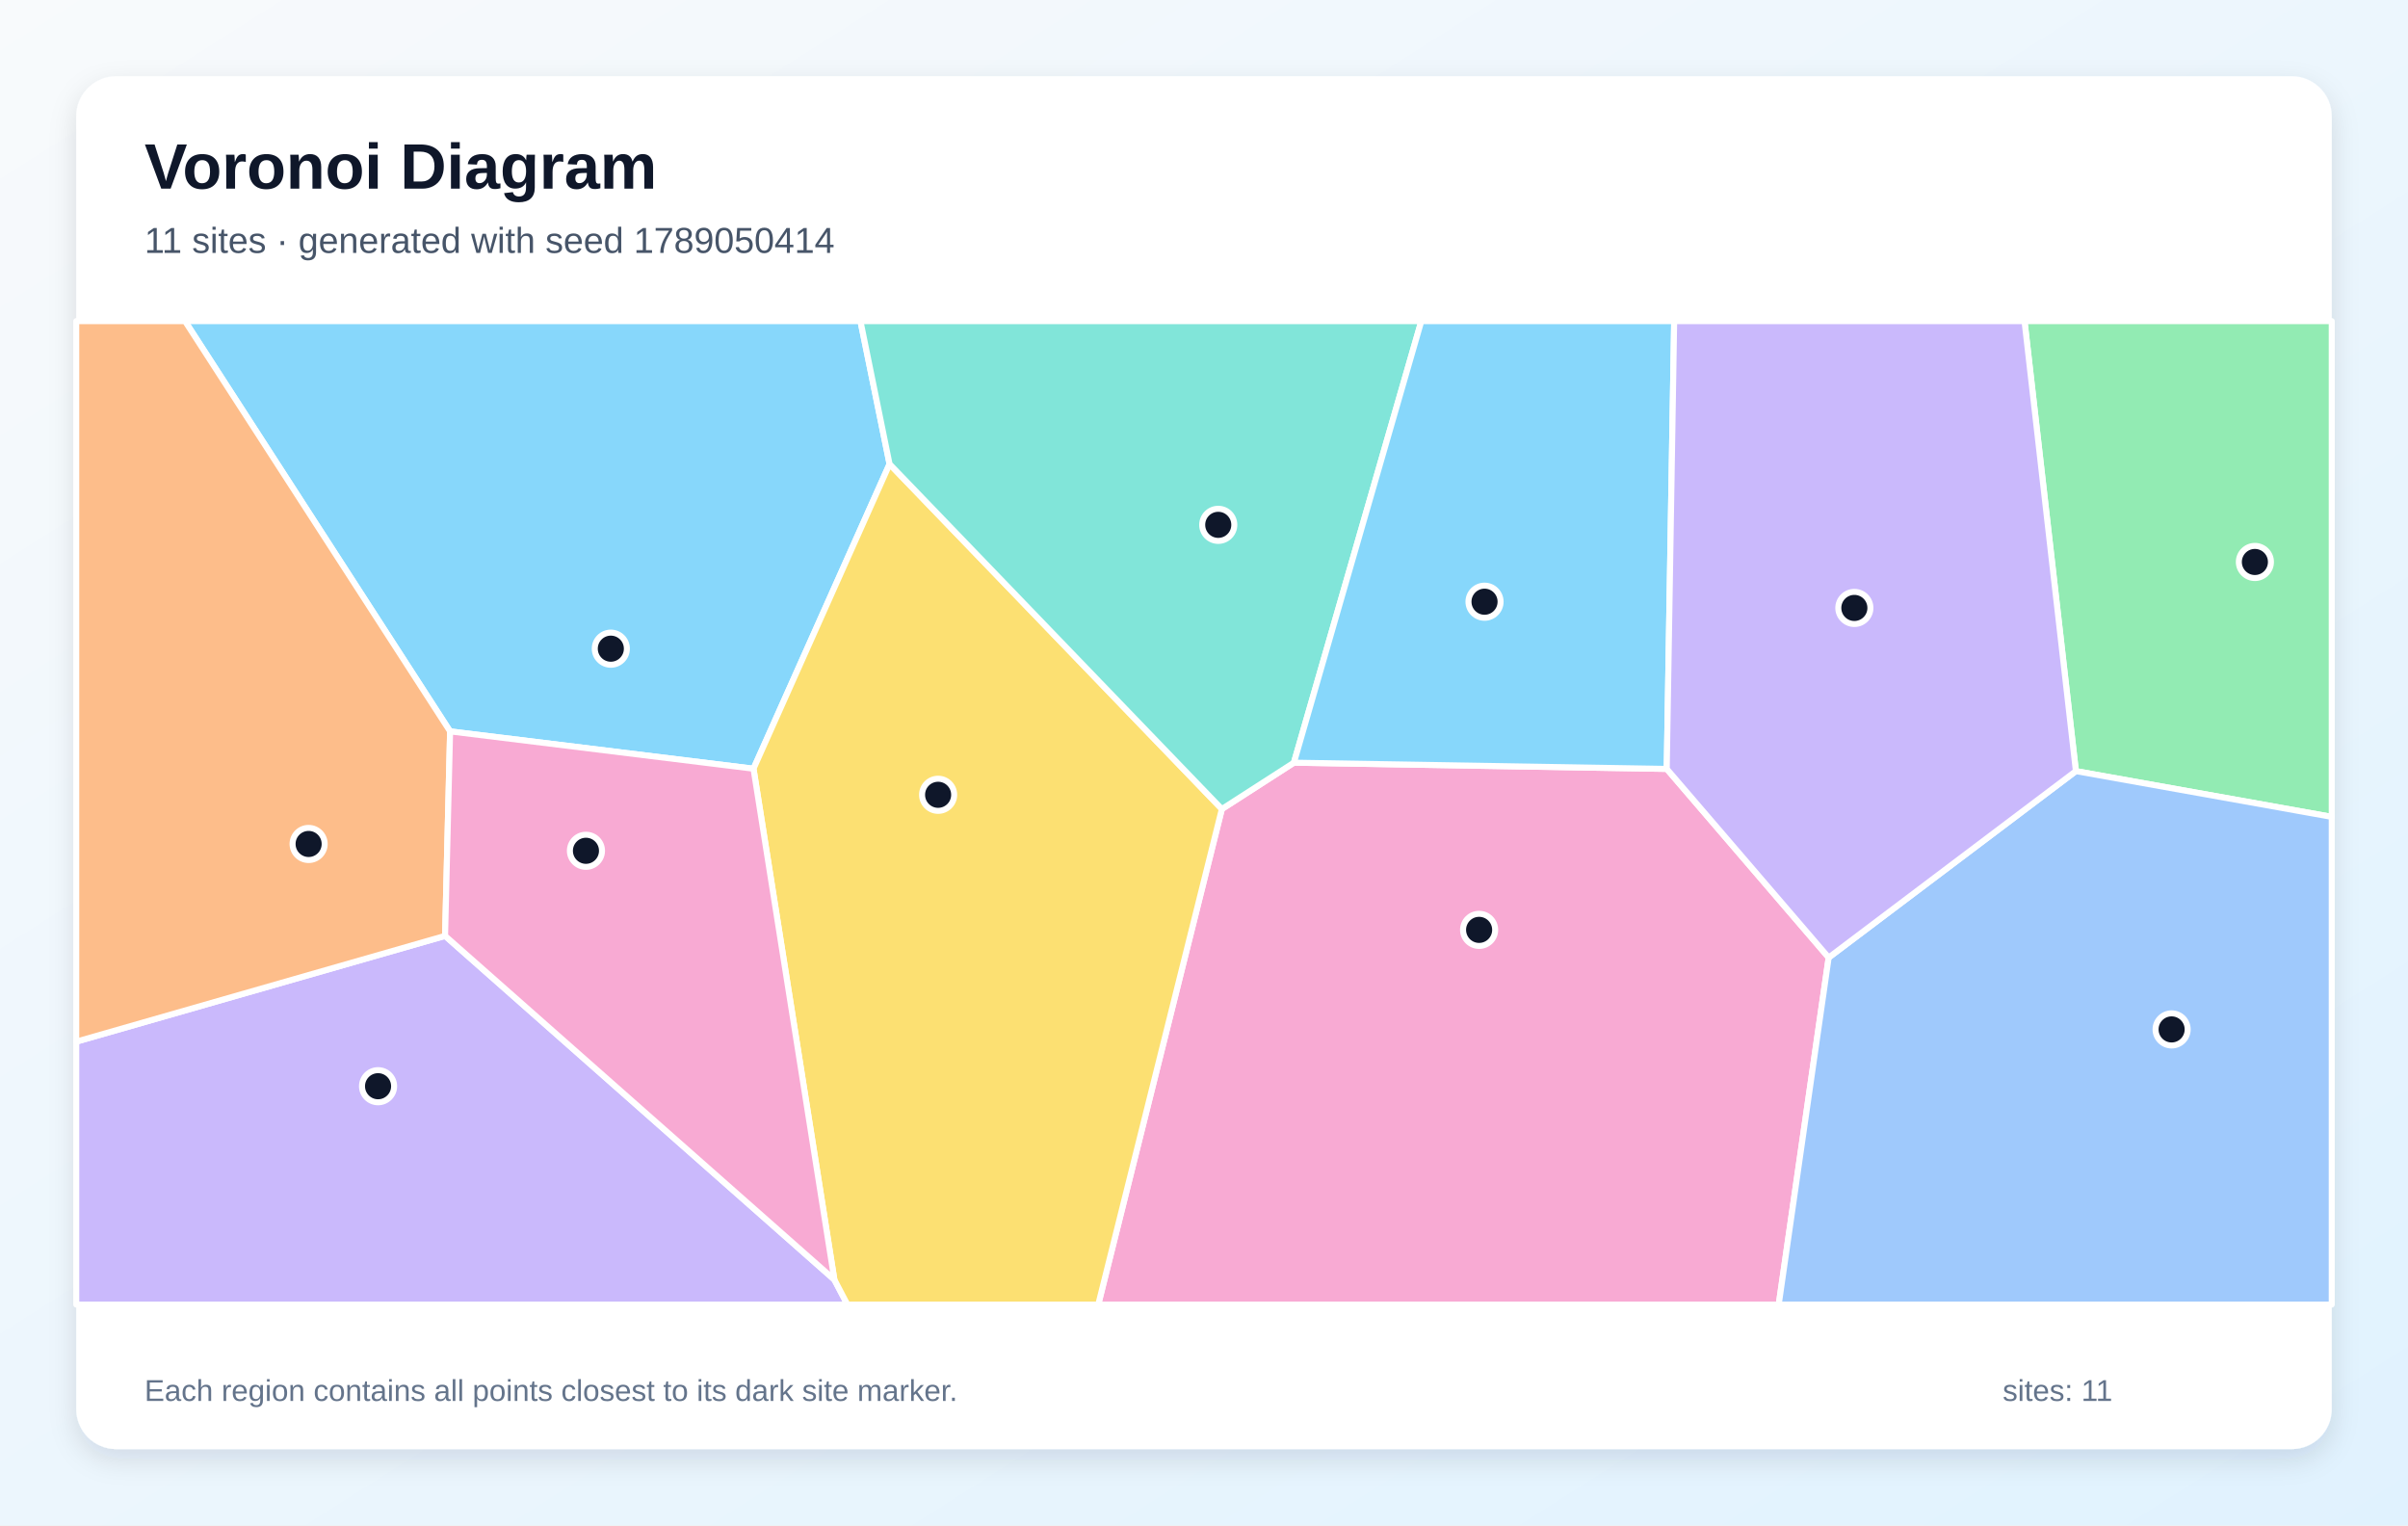
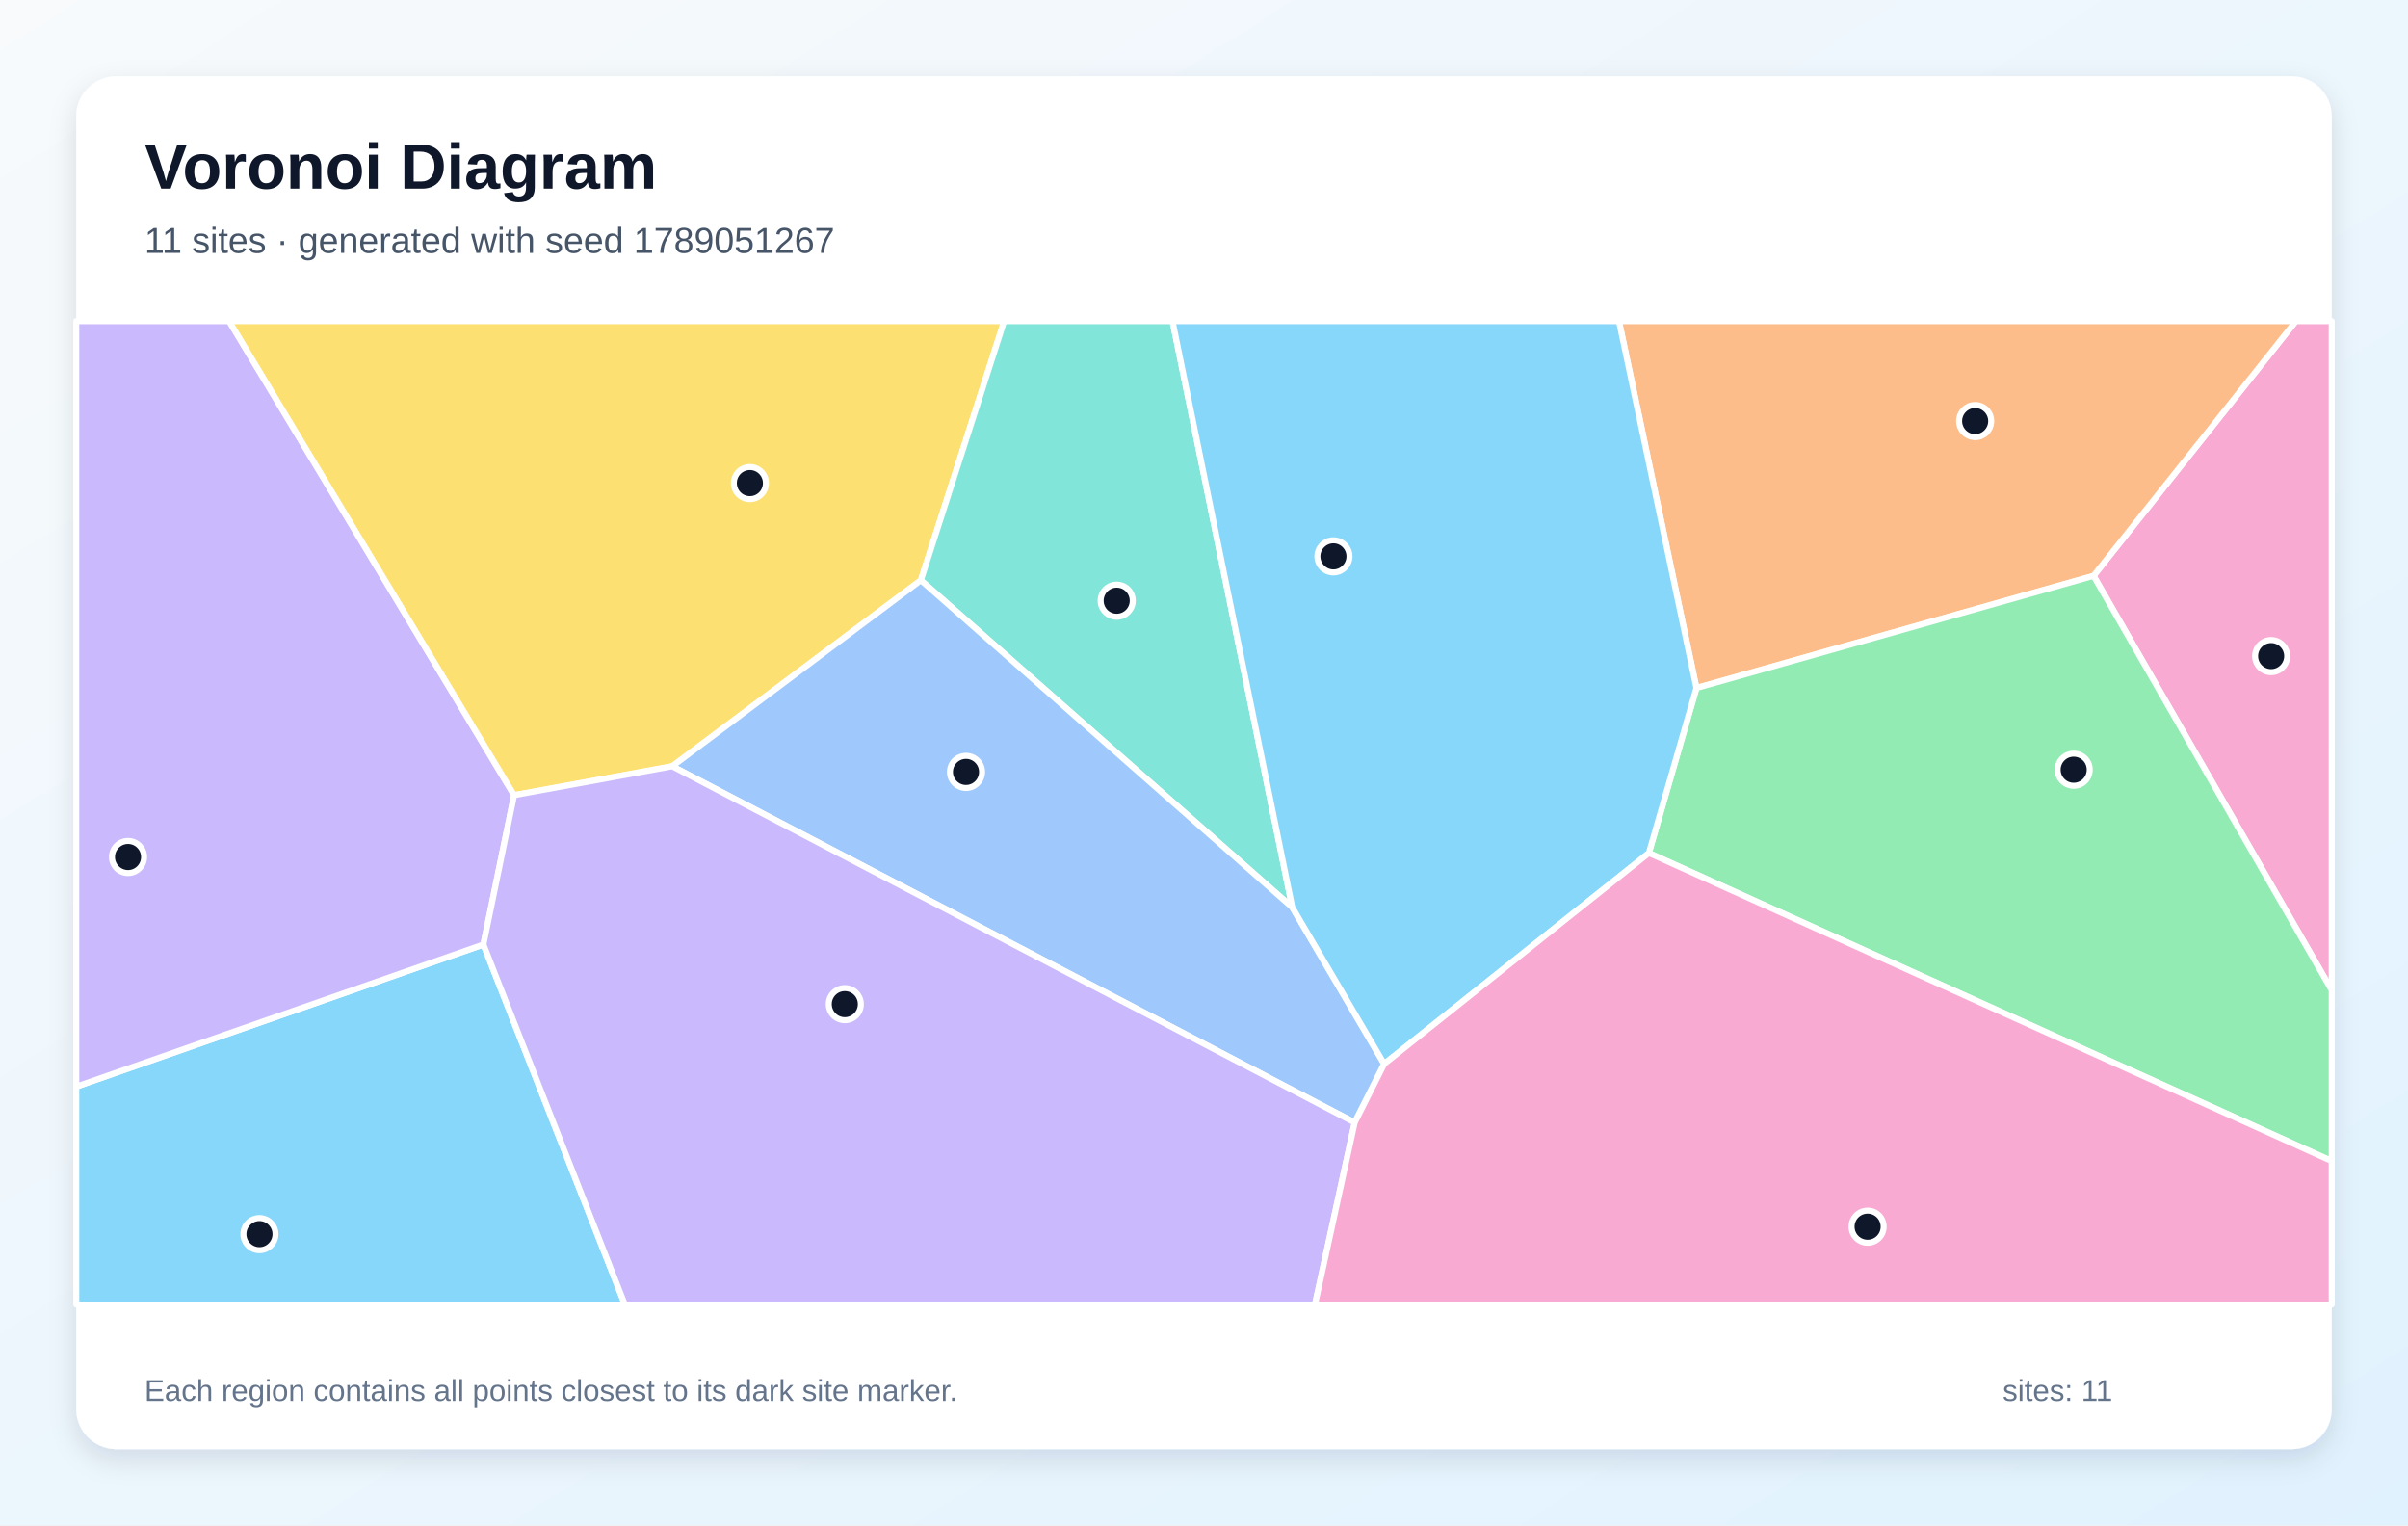
<svg xmlns="http://www.w3.org/2000/svg" width="1200" height="760" viewBox="0 0 1200 760" role="img" aria-labelledby="title description">
  <defs>
    <linearGradient id="background" x1="0" y1="0" x2="1" y2="1">
      <stop stop-color="#F8FAFC" />
      <stop offset="1" stop-color="#E0F2FE" />
    </linearGradient>
    <filter id="shadow" x="-10%" y="-10%" width="120%" height="120%">
      <feDropShadow dx="0" dy="5" stdDeviation="7" flood-color="#0F172A" flood-opacity=".12" />
    </filter>
  </defs>
  <rect width="1200" height="760" fill="url(#background)" />
  <rect x="38" y="38" width="1124" height="684" rx="20" fill="#FFFFFF" filter="url(#shadow)" />
  <g font-family="Arial, sans-serif">
    <text x="72" y="94" font-size="32" font-weight="700" fill="#0F172A">Voronoi Diagram</text>
-     <text x="72" y="126" font-size="18" fill="#475569">11 sites · generated with seed 1789050414</text>
+     <text x="72" y="126" font-size="18" fill="#475569">11 sites · generated with seed 1789051267</text>
  </g>
  <g stroke="#FFFFFF" stroke-width="3" stroke-linejoin="round">
-     <polygon points="443.3,231.2 375.5,383.0 224.3,364.4 92.2,160.0 428.8,160.0" fill="#38BDF8" fill-opacity="0.60" />
-     <polygon points="38.0,519.0 221.8,466.3 415.8,637.6 422.3,650.0 38.0,650.0" fill="#A78BFA" fill-opacity="0.60" />
-     <polygon points="608.9,403.1 644.8,380.0 830.6,383.1 911.3,477.1 886.4,650.0 547.3,650.0" fill="#F472B6" fill-opacity="0.60" />
-     <polygon points="221.8,466.3 38.0,519.0 38.0,160.0 92.2,160.0 224.3,364.4" fill="#FB923C" fill-opacity="0.60" />
-     <polygon points="415.8,637.6 375.5,383.0 443.3,231.2 608.9,403.1 547.3,650.0 422.3,650.0" fill="#FACC15" fill-opacity="0.60" />
-     <polygon points="1034.5,384.2 1008.9,160.0 1162.0,160.0 1162.0,407.0" fill="#4ADE80" fill-opacity="0.60" />
-     <polygon points="644.8,380.0 608.9,403.1 443.3,231.2 428.8,160.0 708.3,160.0" fill="#2DD4BF" fill-opacity="0.60" />
-     <polygon points="911.3,477.1 1034.5,384.2 1162.0,407.0 1162.0,650.0 886.4,650.0" fill="#60A5FA" fill-opacity="0.60" />
-     <polygon points="830.6,383.1 644.8,380.0 708.3,160.0 834.3,160.0" fill="#38BDF8" fill-opacity="0.60" />
-     <polygon points="911.3,477.1 830.6,383.1 834.3,160.0 1008.9,160.0 1034.5,384.2" fill="#A78BFA" fill-opacity="0.60" />
-     <polygon points="415.8,637.6 221.8,466.3 224.3,364.4 375.5,383.0" fill="#F472B6" fill-opacity="0.60" />
+     <polygon points="38.0,541.4 240.9,470.6 311.4,650.0 38.0,650.0" fill="#38BDF8" fill-opacity="0.60" />
+     <polygon points="256.2,396.2 240.9,470.6 38.0,541.4 38.0,160.0 114.2,160.0" fill="#A78BFA" fill-opacity="0.60" />
+     <polygon points="1043.3,286.9 1144.1,160.0 1162.0,160.0 1162.0,493.4" fill="#F472B6" fill-opacity="0.60" />
+     <polygon points="845.4,342.8 806.8,160.0 1144.1,160.0 1043.3,286.9" fill="#FB923C" fill-opacity="0.60" />
+     <polygon points="458.9,289.1 335.0,381.8 256.2,396.2 114.2,160.0 500.4,160.0" fill="#FACC15" fill-opacity="0.60" />
+     <polygon points="821.7,425.0 845.4,342.8 1043.3,286.9 1162.0,493.4 1162.0,578.5" fill="#4ADE80" fill-opacity="0.60" />
+     <polygon points="644.0,452.1 458.9,289.1 500.4,160.0 584.3,160.0" fill="#2DD4BF" fill-opacity="0.60" />
+     <polygon points="675.1,559.3 335.0,381.8 458.9,289.1 644.0,452.1 689.8,530.1" fill="#60A5FA" fill-opacity="0.60" />
+     <polygon points="689.8,530.1 644.0,452.1 584.3,160.0 806.8,160.0 845.4,342.8 821.7,425.0" fill="#38BDF8" fill-opacity="0.60" />
+     <polygon points="240.9,470.6 256.2,396.2 335.0,381.8 675.1,559.3 655.3,650.0 311.4,650.0" fill="#A78BFA" fill-opacity="0.60" />
+     <polygon points="675.1,559.3 689.8,530.1 821.7,425.0 1162.0,578.5 1162.0,650.0 655.3,650.0" fill="#F472B6" fill-opacity="0.60" />
  </g>
  <g>
-     <circle cx="304.4" cy="323.2" r="8" fill="#0F172A" stroke="#FFFFFF" stroke-width="3" />
-     <circle cx="188.4" cy="541.2" r="8" fill="#0F172A" stroke="#FFFFFF" stroke-width="3" />
-     <circle cx="737.1" cy="463.3" r="8" fill="#0F172A" stroke="#FFFFFF" stroke-width="3" />
-     <circle cx="153.8" cy="420.5" r="8" fill="#0F172A" stroke="#FFFFFF" stroke-width="3" />
-     <circle cx="467.5" cy="396.0" r="8" fill="#0F172A" stroke="#FFFFFF" stroke-width="3" />
-     <circle cx="1123.7" cy="280.0" r="8" fill="#0F172A" stroke="#FFFFFF" stroke-width="3" />
-     <circle cx="607.1" cy="261.5" r="8" fill="#0F172A" stroke="#FFFFFF" stroke-width="3" />
-     <circle cx="1082.2" cy="512.9" r="8" fill="#0F172A" stroke="#FFFFFF" stroke-width="3" />
-     <circle cx="739.8" cy="299.8" r="8" fill="#0F172A" stroke="#FFFFFF" stroke-width="3" />
-     <circle cx="924.1" cy="302.9" r="8" fill="#0F172A" stroke="#FFFFFF" stroke-width="3" />
-     <circle cx="292.0" cy="423.9" r="8" fill="#0F172A" stroke="#FFFFFF" stroke-width="3" />
+     <circle cx="129.3" cy="614.9" r="8" fill="#0F172A" stroke="#FFFFFF" stroke-width="3" />
+     <circle cx="63.8" cy="427.0" r="8" fill="#0F172A" stroke="#FFFFFF" stroke-width="3" />
+     <circle cx="1131.8" cy="326.9" r="8" fill="#0F172A" stroke="#FFFFFF" stroke-width="3" />
+     <circle cx="984.3" cy="209.8" r="8" fill="#0F172A" stroke="#FFFFFF" stroke-width="3" />
+     <circle cx="373.7" cy="240.7" r="8" fill="#0F172A" stroke="#FFFFFF" stroke-width="3" />
+     <circle cx="1033.4" cy="383.5" r="8" fill="#0F172A" stroke="#FFFFFF" stroke-width="3" />
+     <circle cx="556.5" cy="299.3" r="8" fill="#0F172A" stroke="#FFFFFF" stroke-width="3" />
+     <circle cx="481.4" cy="384.6" r="8" fill="#0F172A" stroke="#FFFFFF" stroke-width="3" />
+     <circle cx="664.5" cy="277.2" r="8" fill="#0F172A" stroke="#FFFFFF" stroke-width="3" />
+     <circle cx="421.0" cy="500.3" r="8" fill="#0F172A" stroke="#FFFFFF" stroke-width="3" />
+     <circle cx="930.7" cy="611.2" r="8" fill="#0F172A" stroke="#FFFFFF" stroke-width="3" />
  </g>
  <g font-family="Arial, sans-serif" font-size="15" fill="#64748B">
    <text x="72" y="698">Each region contains all points closest to its dark site marker.</text>
    <text x="998" y="698">sites: 11</text>
  </g>
</svg>
